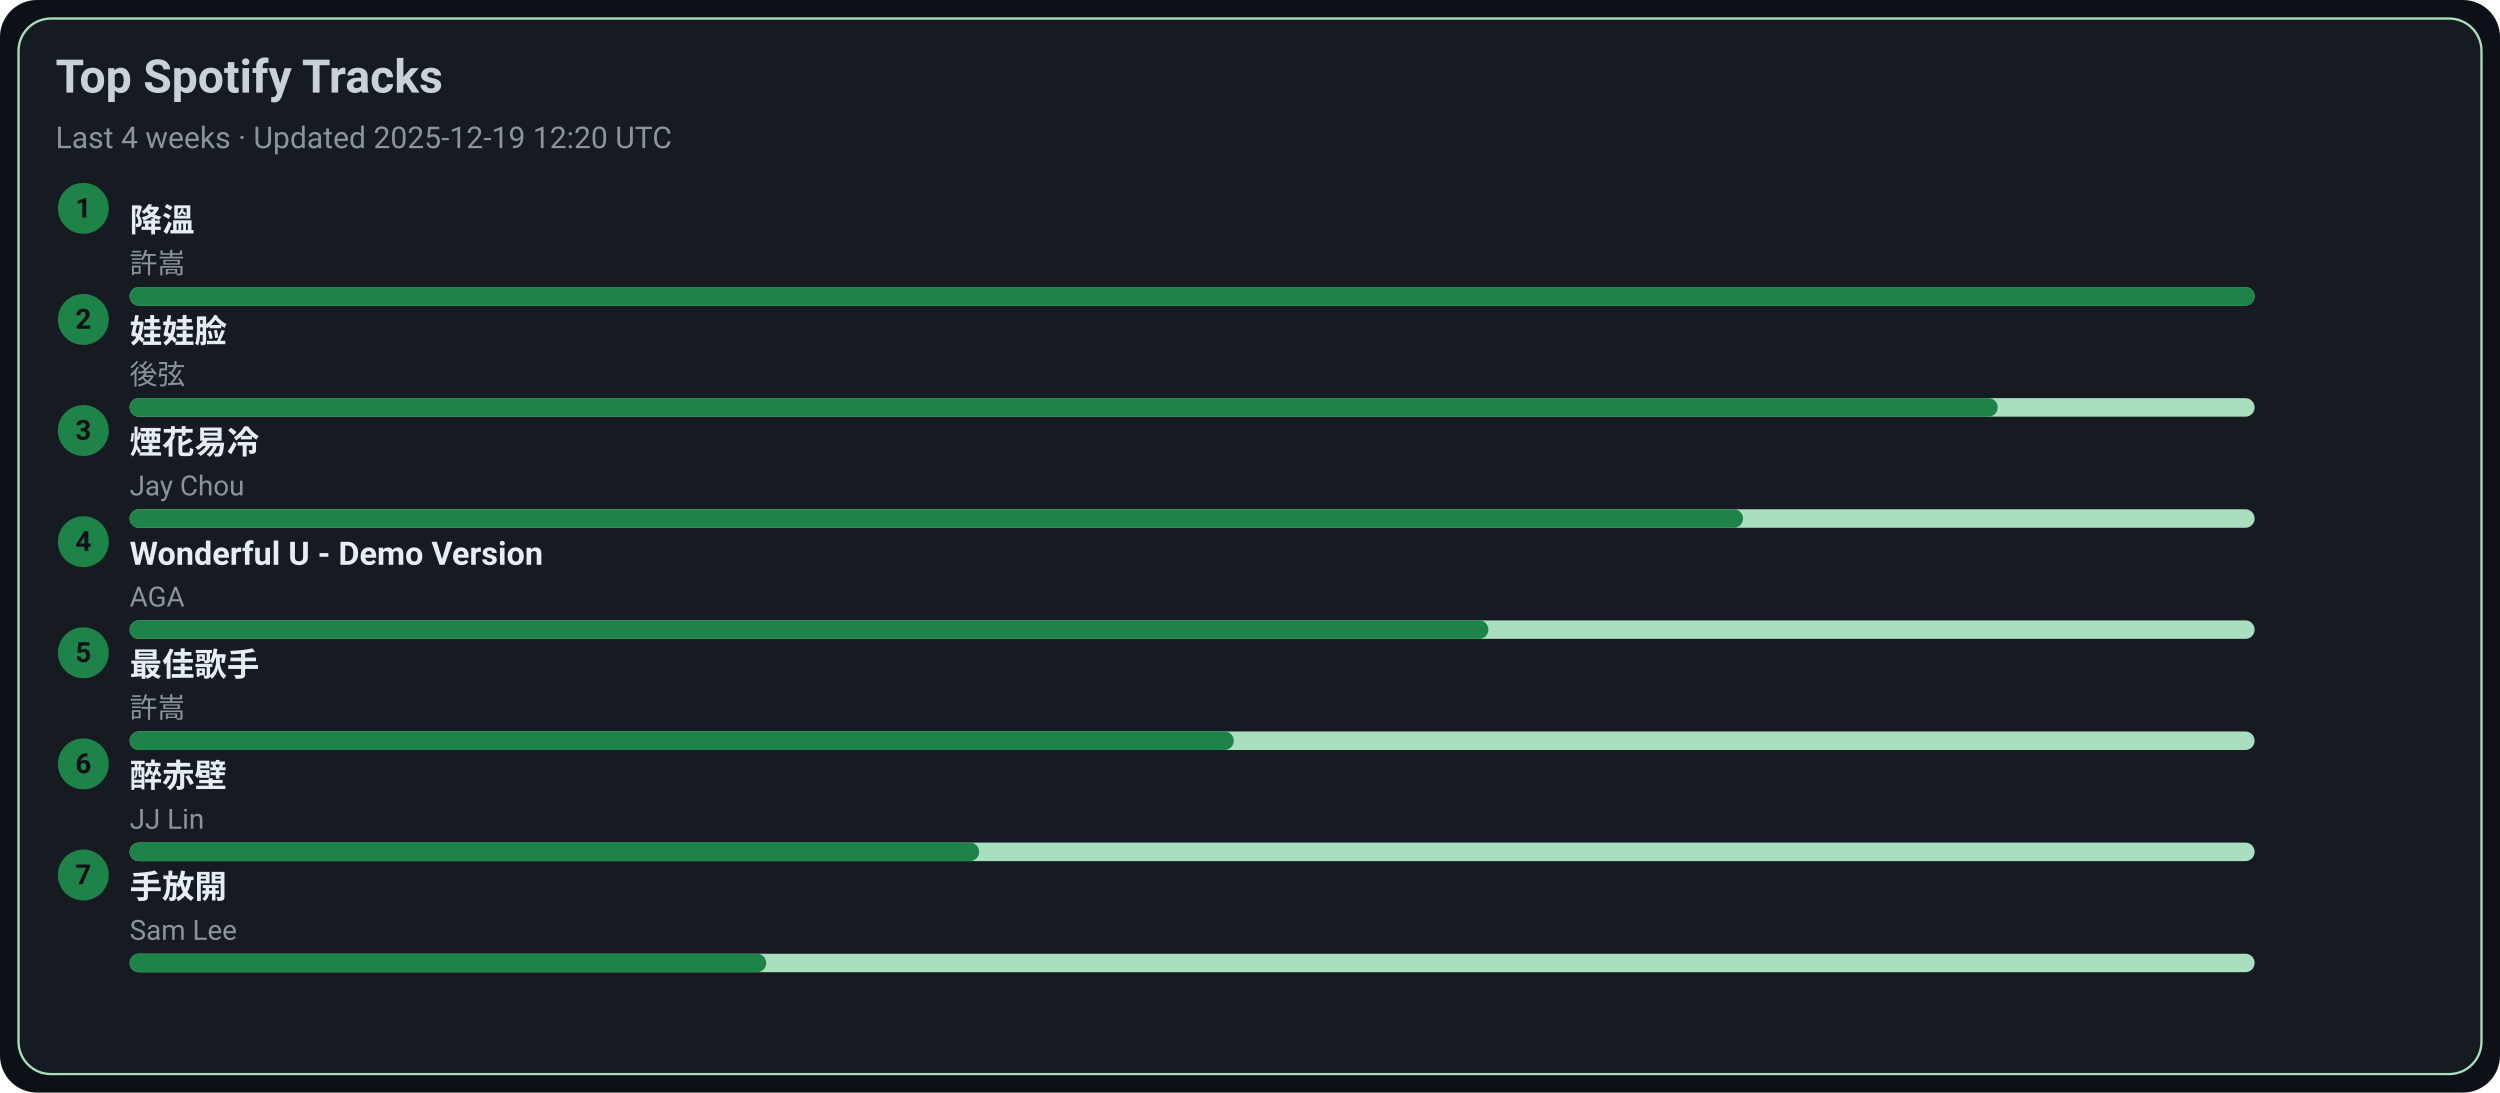
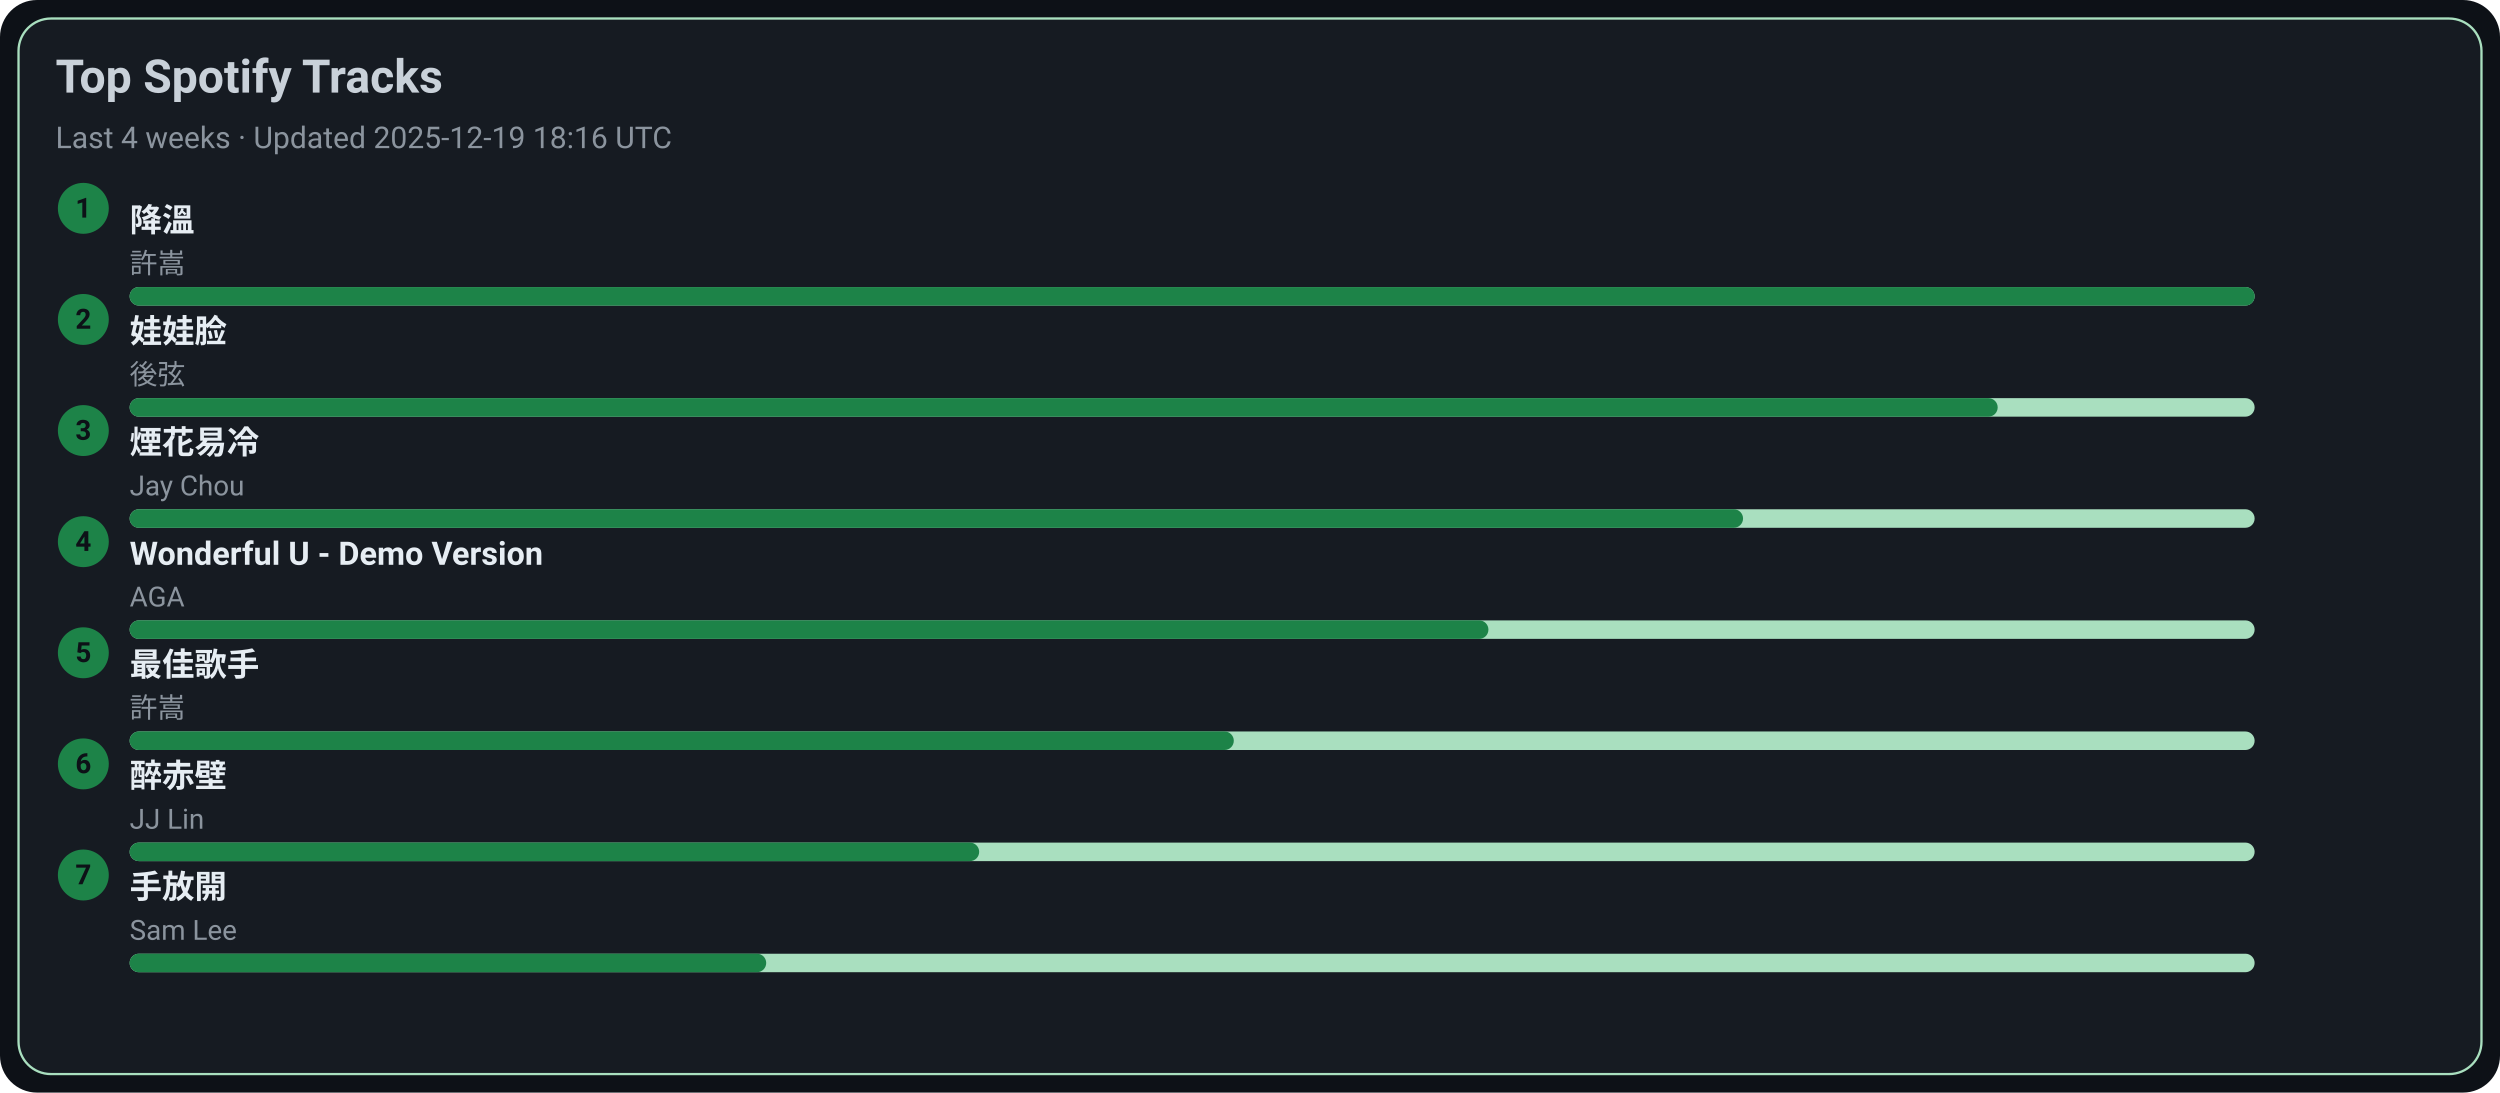
<svg xmlns="http://www.w3.org/2000/svg" width="1080" height="472" viewBox="0 0 1080 472">
  <style>text{font-family:-apple-system,BlinkMacSystemFont,Segoe UI,Roboto,Ubuntu,Helvetica Neue,Arial,Noto Sans,sans-serif}</style>
  <rect width="1080" height="472" rx="16" fill="#0d1117" />
  <rect x="8" y="8" width="1064" height="456" rx="14" fill="#161b22" stroke="#A9DFBF" />
  <text x="24" y="40" font-size="20" fill="#c9d1d9" font-weight="600">Top Spotify Tracks</text>
-   <text x="24" y="64" font-size="13" fill="#8b949e">Last 4 weeks · Updated 2025-12-19 12:20 UTC</text>
+   <text x="24" y="64" font-size="13" fill="#8b949e">Last 4 weeks · Updated 2025-12-19 18:16 UTC</text>
  <circle cx="36" cy="90" r="11" fill="#1D8348" />
  <text x="36" y="94" text-anchor="middle" font-size="12" fill="#0d1117" font-weight="700">1</text>
  <a href="https://open.spotify.com/track/2q9uhrOfyOnBa3oWR1PfYT" target="_blank" rel="noopener noreferrer">
    <text x="56" y="100" font-size="14" fill="#e6edf3" font-weight="600">降溫</text>
  </a>
  <text x="56" y="118" font-size="12" fill="#8b949e">許嵩</text>
  <rect x="56" y="124" width="918" height="8" rx="4" fill="#A9DFBF" />
  <rect x="56" y="124" width="918" height="8" rx="4" fill="#1D8348" />
  <circle cx="36" cy="138" r="11" fill="#1D8348" />
  <text x="36" y="142" text-anchor="middle" font-size="12" fill="#0d1117" font-weight="700">2</text>
  <a href="https://open.spotify.com/track/08ouEICweFmqfgPJnRIQkE" target="_blank" rel="noopener noreferrer">
    <text x="56" y="148" font-size="14" fill="#e6edf3" font-weight="600">娃娃脸</text>
  </a>
  <text x="56" y="166" font-size="12" fill="#8b949e">後弦</text>
  <rect x="56" y="172" width="918" height="8" rx="4" fill="#A9DFBF" />
  <rect x="56" y="172" width="807" height="8" rx="4" fill="#1D8348" />
  <circle cx="36" cy="186" r="11" fill="#1D8348" />
  <text x="36" y="190" text-anchor="middle" font-size="12" fill="#0d1117" font-weight="700">3</text>
  <a href="https://open.spotify.com/track/24beWW0pQCJEF3IVSpIryu" target="_blank" rel="noopener noreferrer">
    <text x="56" y="196" font-size="14" fill="#e6edf3" font-weight="600">煙花易冷</text>
  </a>
  <text x="56" y="214" font-size="12" fill="#8b949e">Jay Chou</text>
  <rect x="56" y="220" width="918" height="8" rx="4" fill="#A9DFBF" />
  <rect x="56" y="220" width="697" height="8" rx="4" fill="#1D8348" />
  <circle cx="36" cy="234" r="11" fill="#1D8348" />
  <text x="36" y="238" text-anchor="middle" font-size="12" fill="#0d1117" font-weight="700">4</text>
  <a href="https://open.spotify.com/track/2eSNpIOFoi1Q8wxw6CycXJ" target="_blank" rel="noopener noreferrer">
    <text x="56" y="244" font-size="14" fill="#e6edf3" font-weight="600">Wonderful U - Demo Version</text>
  </a>
  <text x="56" y="262" font-size="12" fill="#8b949e">AGA</text>
  <rect x="56" y="268" width="918" height="8" rx="4" fill="#A9DFBF" />
  <rect x="56" y="268" width="587" height="8" rx="4" fill="#1D8348" />
  <circle cx="36" cy="282" r="11" fill="#1D8348" />
  <text x="36" y="286" text-anchor="middle" font-size="12" fill="#0d1117" font-weight="700">5</text>
  <a href="https://open.spotify.com/track/1tXkID53w0fBaY5p3MjNxN" target="_blank" rel="noopener noreferrer">
    <text x="56" y="292" font-size="14" fill="#e6edf3" font-weight="600">最佳歌手</text>
  </a>
  <text x="56" y="310" font-size="12" fill="#8b949e">許嵩</text>
  <rect x="56" y="316" width="918" height="8" rx="4" fill="#A9DFBF" />
  <rect x="56" y="316" width="477" height="8" rx="4" fill="#1D8348" />
  <circle cx="36" cy="330" r="11" fill="#1D8348" />
  <text x="36" y="334" text-anchor="middle" font-size="12" fill="#0d1117" font-weight="700">6</text>
  <a href="https://open.spotify.com/track/69lAYqbyHL1A0gctdLd9WV" target="_blank" rel="noopener noreferrer">
    <text x="56" y="340" font-size="14" fill="#e6edf3" font-weight="600">醉赤壁</text>
  </a>
  <text x="56" y="358" font-size="12" fill="#8b949e">JJ Lin</text>
  <rect x="56" y="364" width="918" height="8" rx="4" fill="#A9DFBF" />
  <rect x="56" y="364" width="367" height="8" rx="4" fill="#1D8348" />
  <circle cx="36" cy="378" r="11" fill="#1D8348" />
  <text x="36" y="382" text-anchor="middle" font-size="12" fill="#0d1117" font-weight="700">7</text>
  <a href="https://open.spotify.com/track/2Dd9EXYXI2NNrLG61OtWQv" target="_blank" rel="noopener noreferrer">
    <text x="56" y="388" font-size="14" fill="#e6edf3" font-weight="600">手放開</text>
  </a>
  <text x="56" y="406" font-size="12" fill="#8b949e">Sam Lee</text>
  <rect x="56" y="412" width="918" height="8" rx="4" fill="#A9DFBF" />
  <rect x="56" y="412" width="275" height="8" rx="4" fill="#1D8348" />
</svg>
